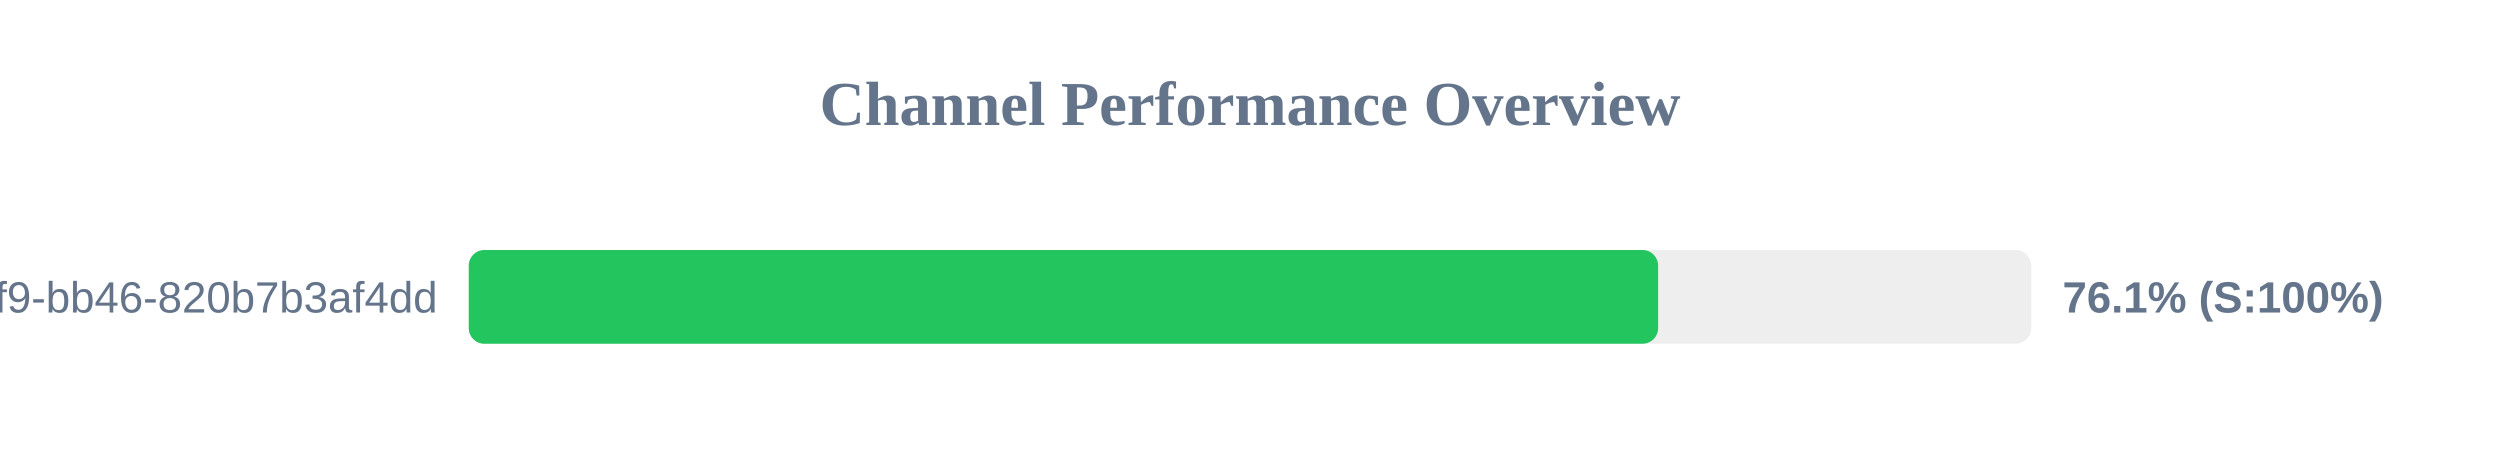
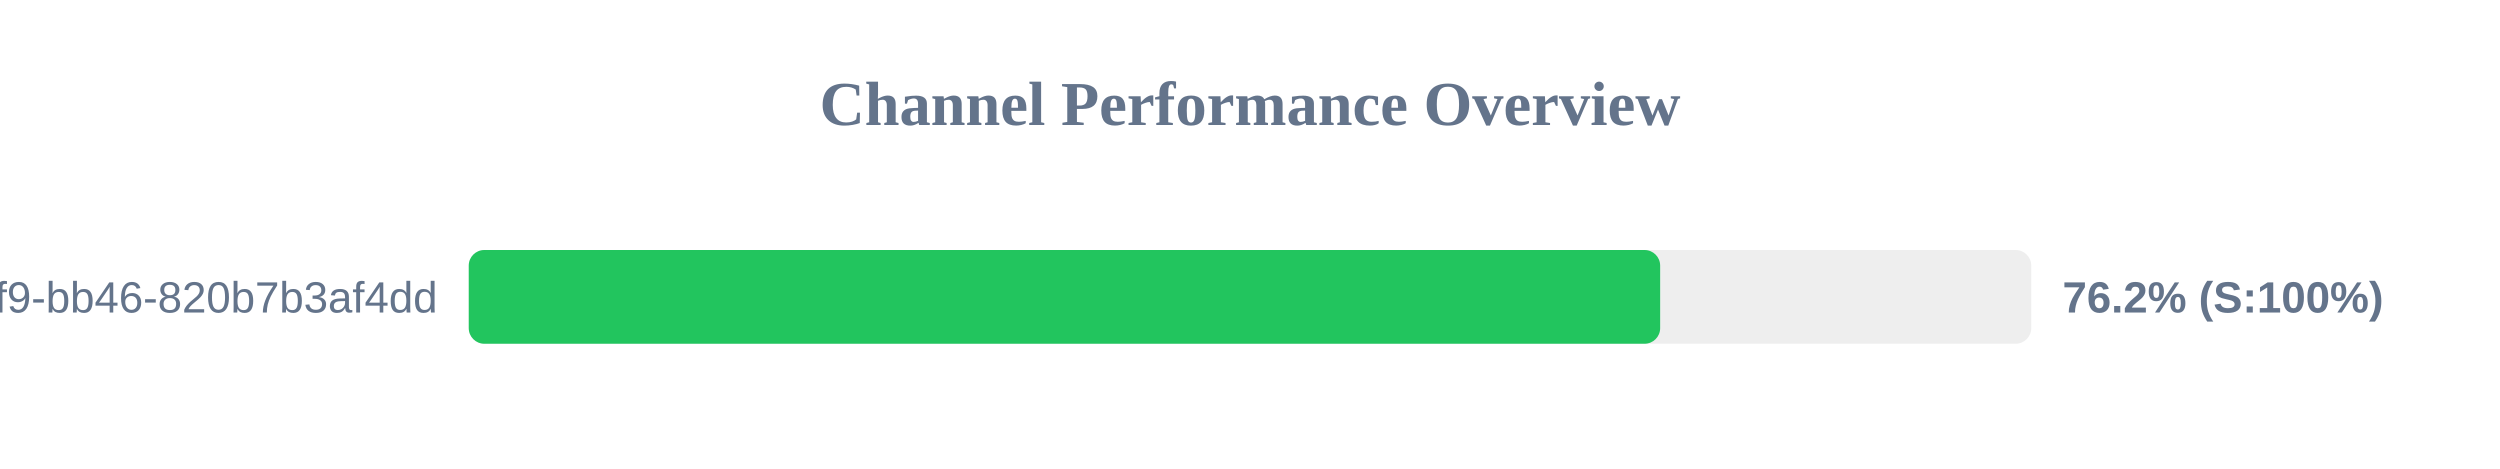
<svg xmlns="http://www.w3.org/2000/svg" width="800" height="150" version="1.1">
  <style>
        .row { font: 14px Arial; fill: #64748b; }
        .score { font: bold 14px Arial; fill: #64748b; }
    </style>
  <text x="400" y="40" text-anchor="middle" font-size="20px" font-weight="bold" fill="#64748b">Channel Performance Overview</text>
  <rect x="150" y="80" width="500" height="30" fill="#eee" rx="5" />
-   <rect x="150" y="80" width="380.6" height="30" fill="#22c55e" rx="5" />
+   <rect x="150" y="80" width="381.25" height="30" fill="#22c55e" rx="5" />
  <text x="140" y="100" text-anchor="end" class="row">?uuid=80b2ac81-ba69-41f9-bb46-820b7b3af4dd</text>
-   <text x="660" y="100" text-anchor="start" class="score">76.1% (S:100%)</text>
+   <text x="660" y="100" text-anchor="start" class="score">76.2% (S:100%)</text>
</svg>
